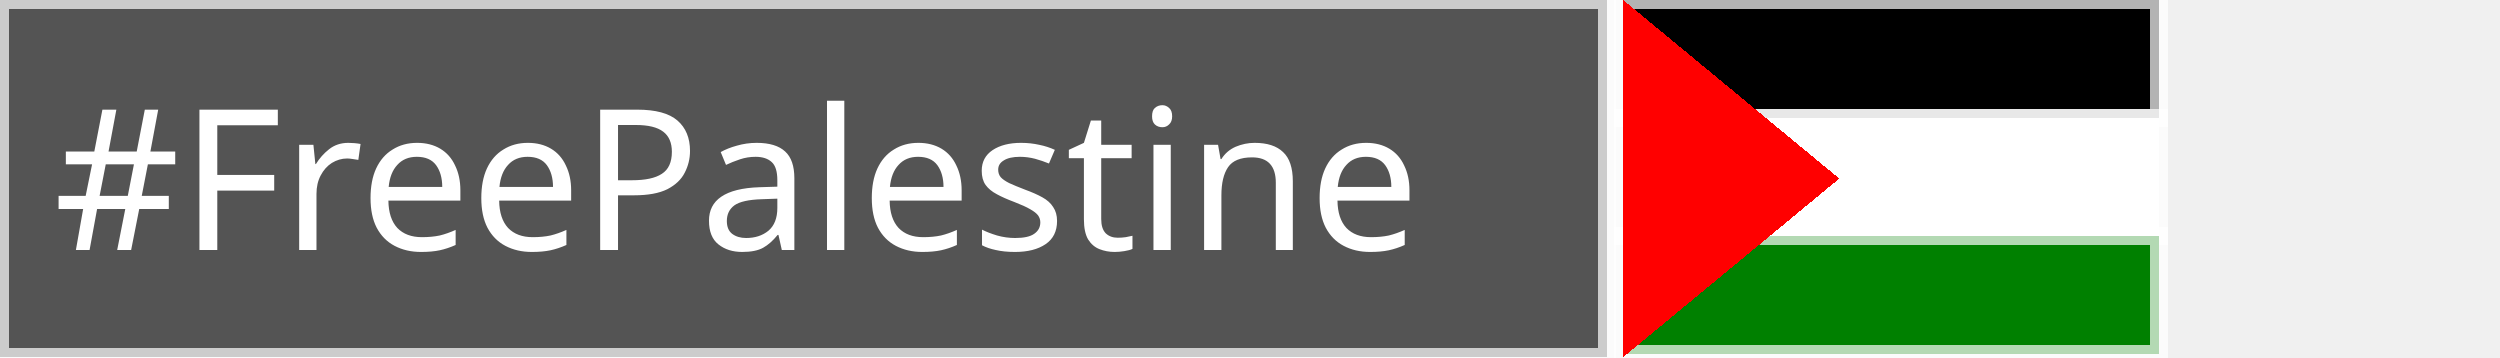
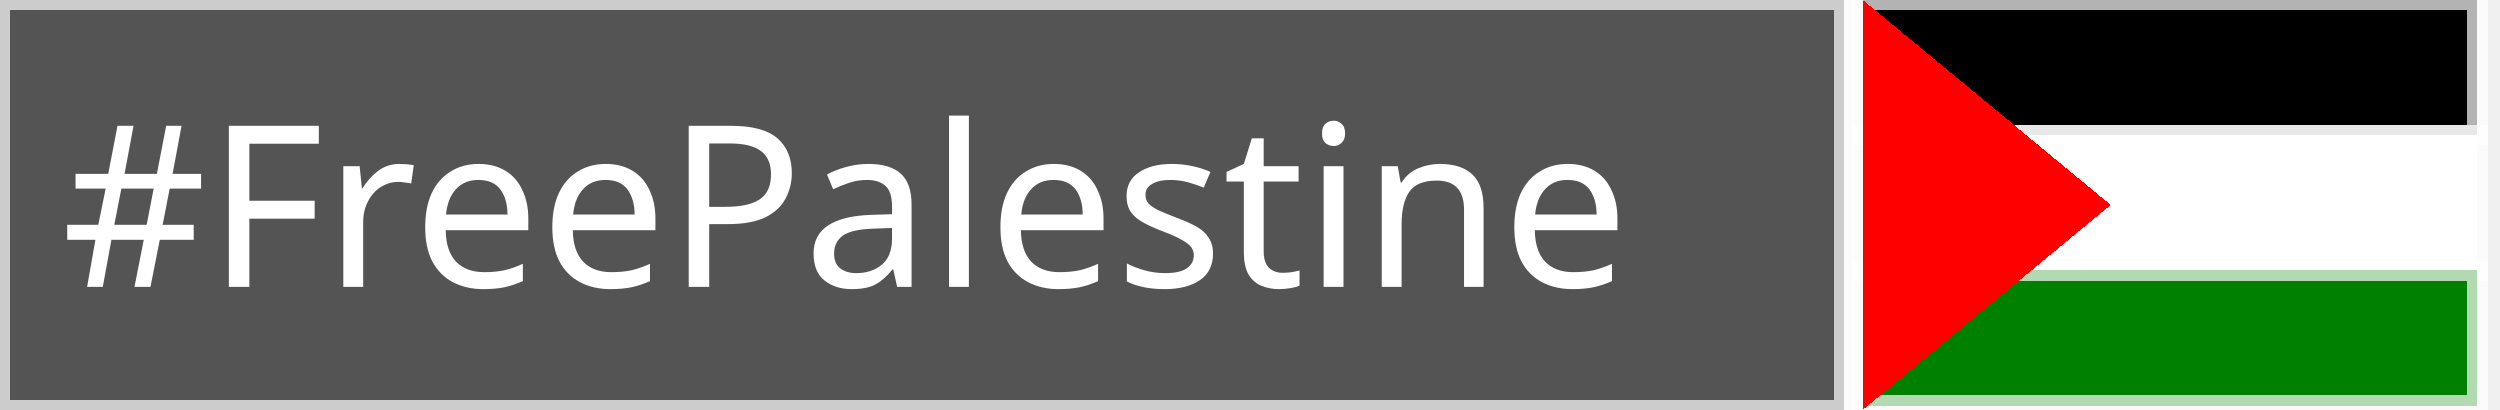
- <svg xmlns="http://www.w3.org/2000/svg" width="140" height="20" version="1.1" role="img" aria-label="#FreePalestine: 🇵🇸">
+ <svg xmlns="http://www.w3.org/2000/svg" width="122" height="20" version="1.1" role="img" aria-label="#FreePalestine: 🇵🇸">
  <style>
        .text {
            fill:#FFFFFF;
            text-weight:bold;
            font-family:'Verdana';
            font-size:11px;
        }
        .green {
            fill: green;
        }
        .red {
            fill: red;
        }
        .black {
            fill: black
        }
        .white {
            fill: white
        }
        .gray {
            fill: #545454
        }
        .so {
            stroke: white;
            stroke-opacity: .7;
        }
    </style>
  <g shape-rendering="crispEdges">
    <rect width="90" height="20" class="gray so" />
    <rect x="90.9" width="30" height="6.6" class="black so" />
    <rect x="90.9" y="6.6" width="30" height="6.6" class="white so" />
    <rect x="90.9" y="13.2" width="30" height="6.6" class="green so" />
    <polygon points="90.9,20 103, 10 90.9,0" class="red" />
  </g>
  <g text-rendering="geometricPrecision">
    <text y="14" x="3" class="text">#FreePalestine</text>
  </g>
</svg>
